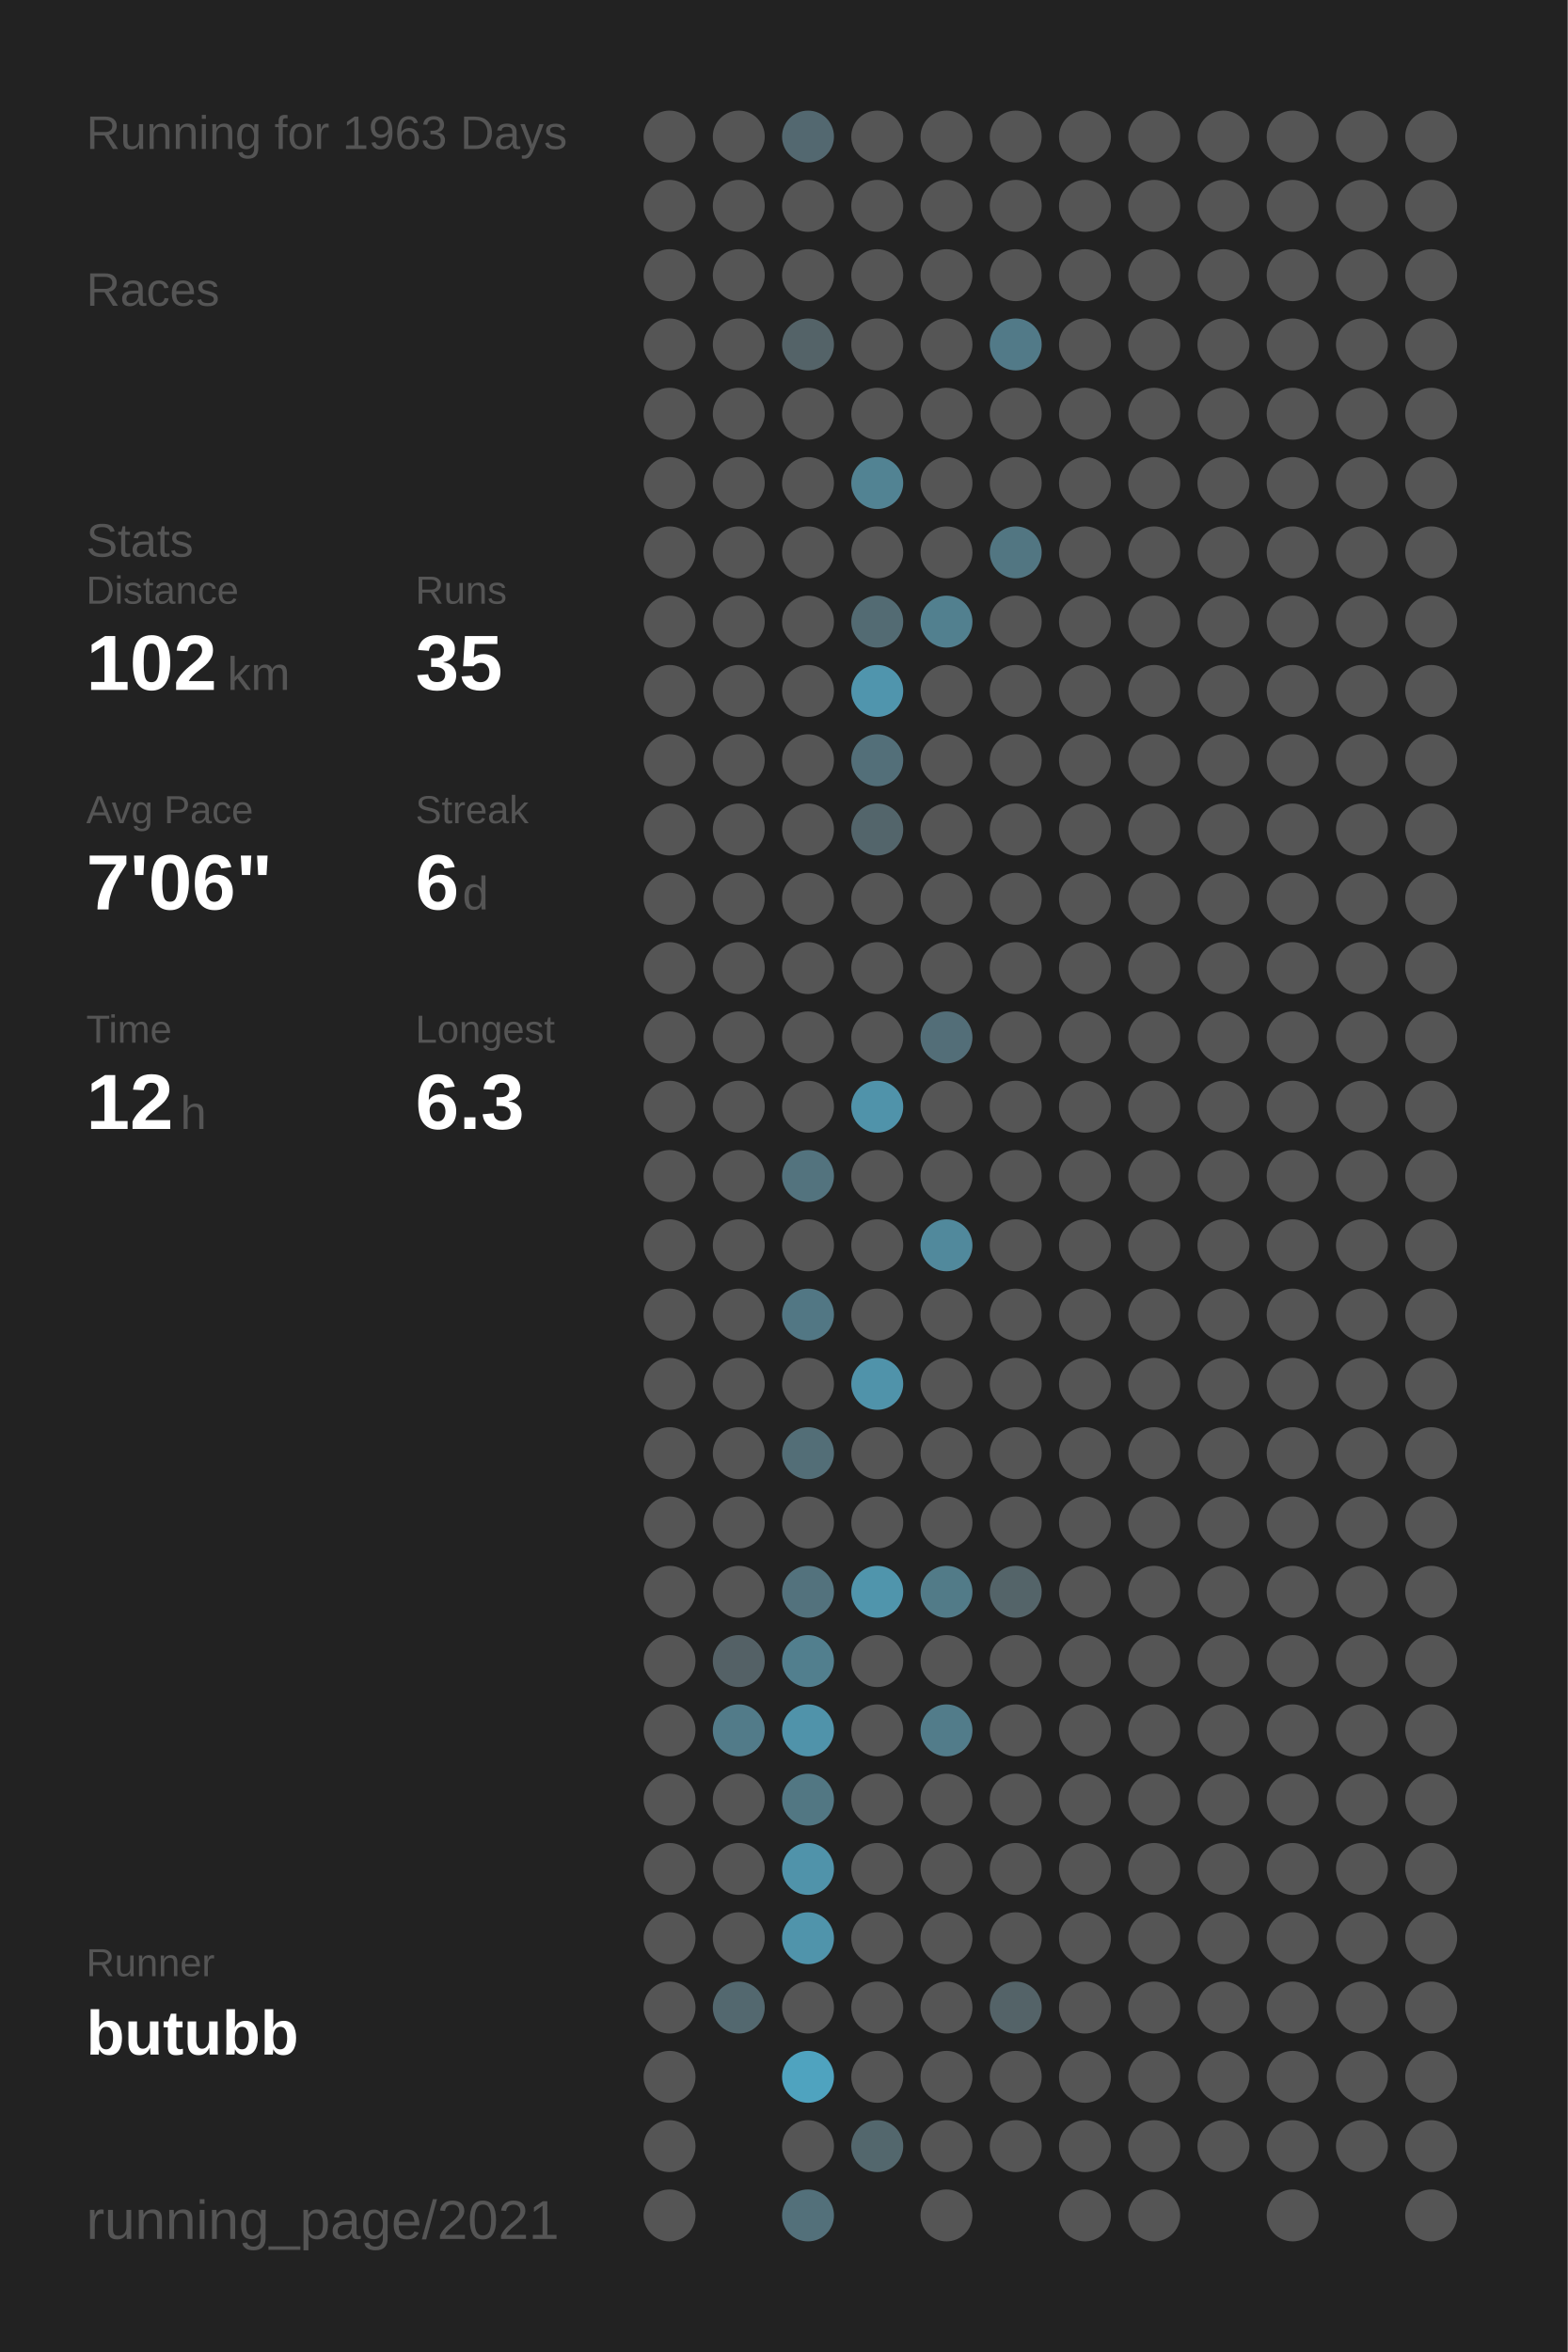
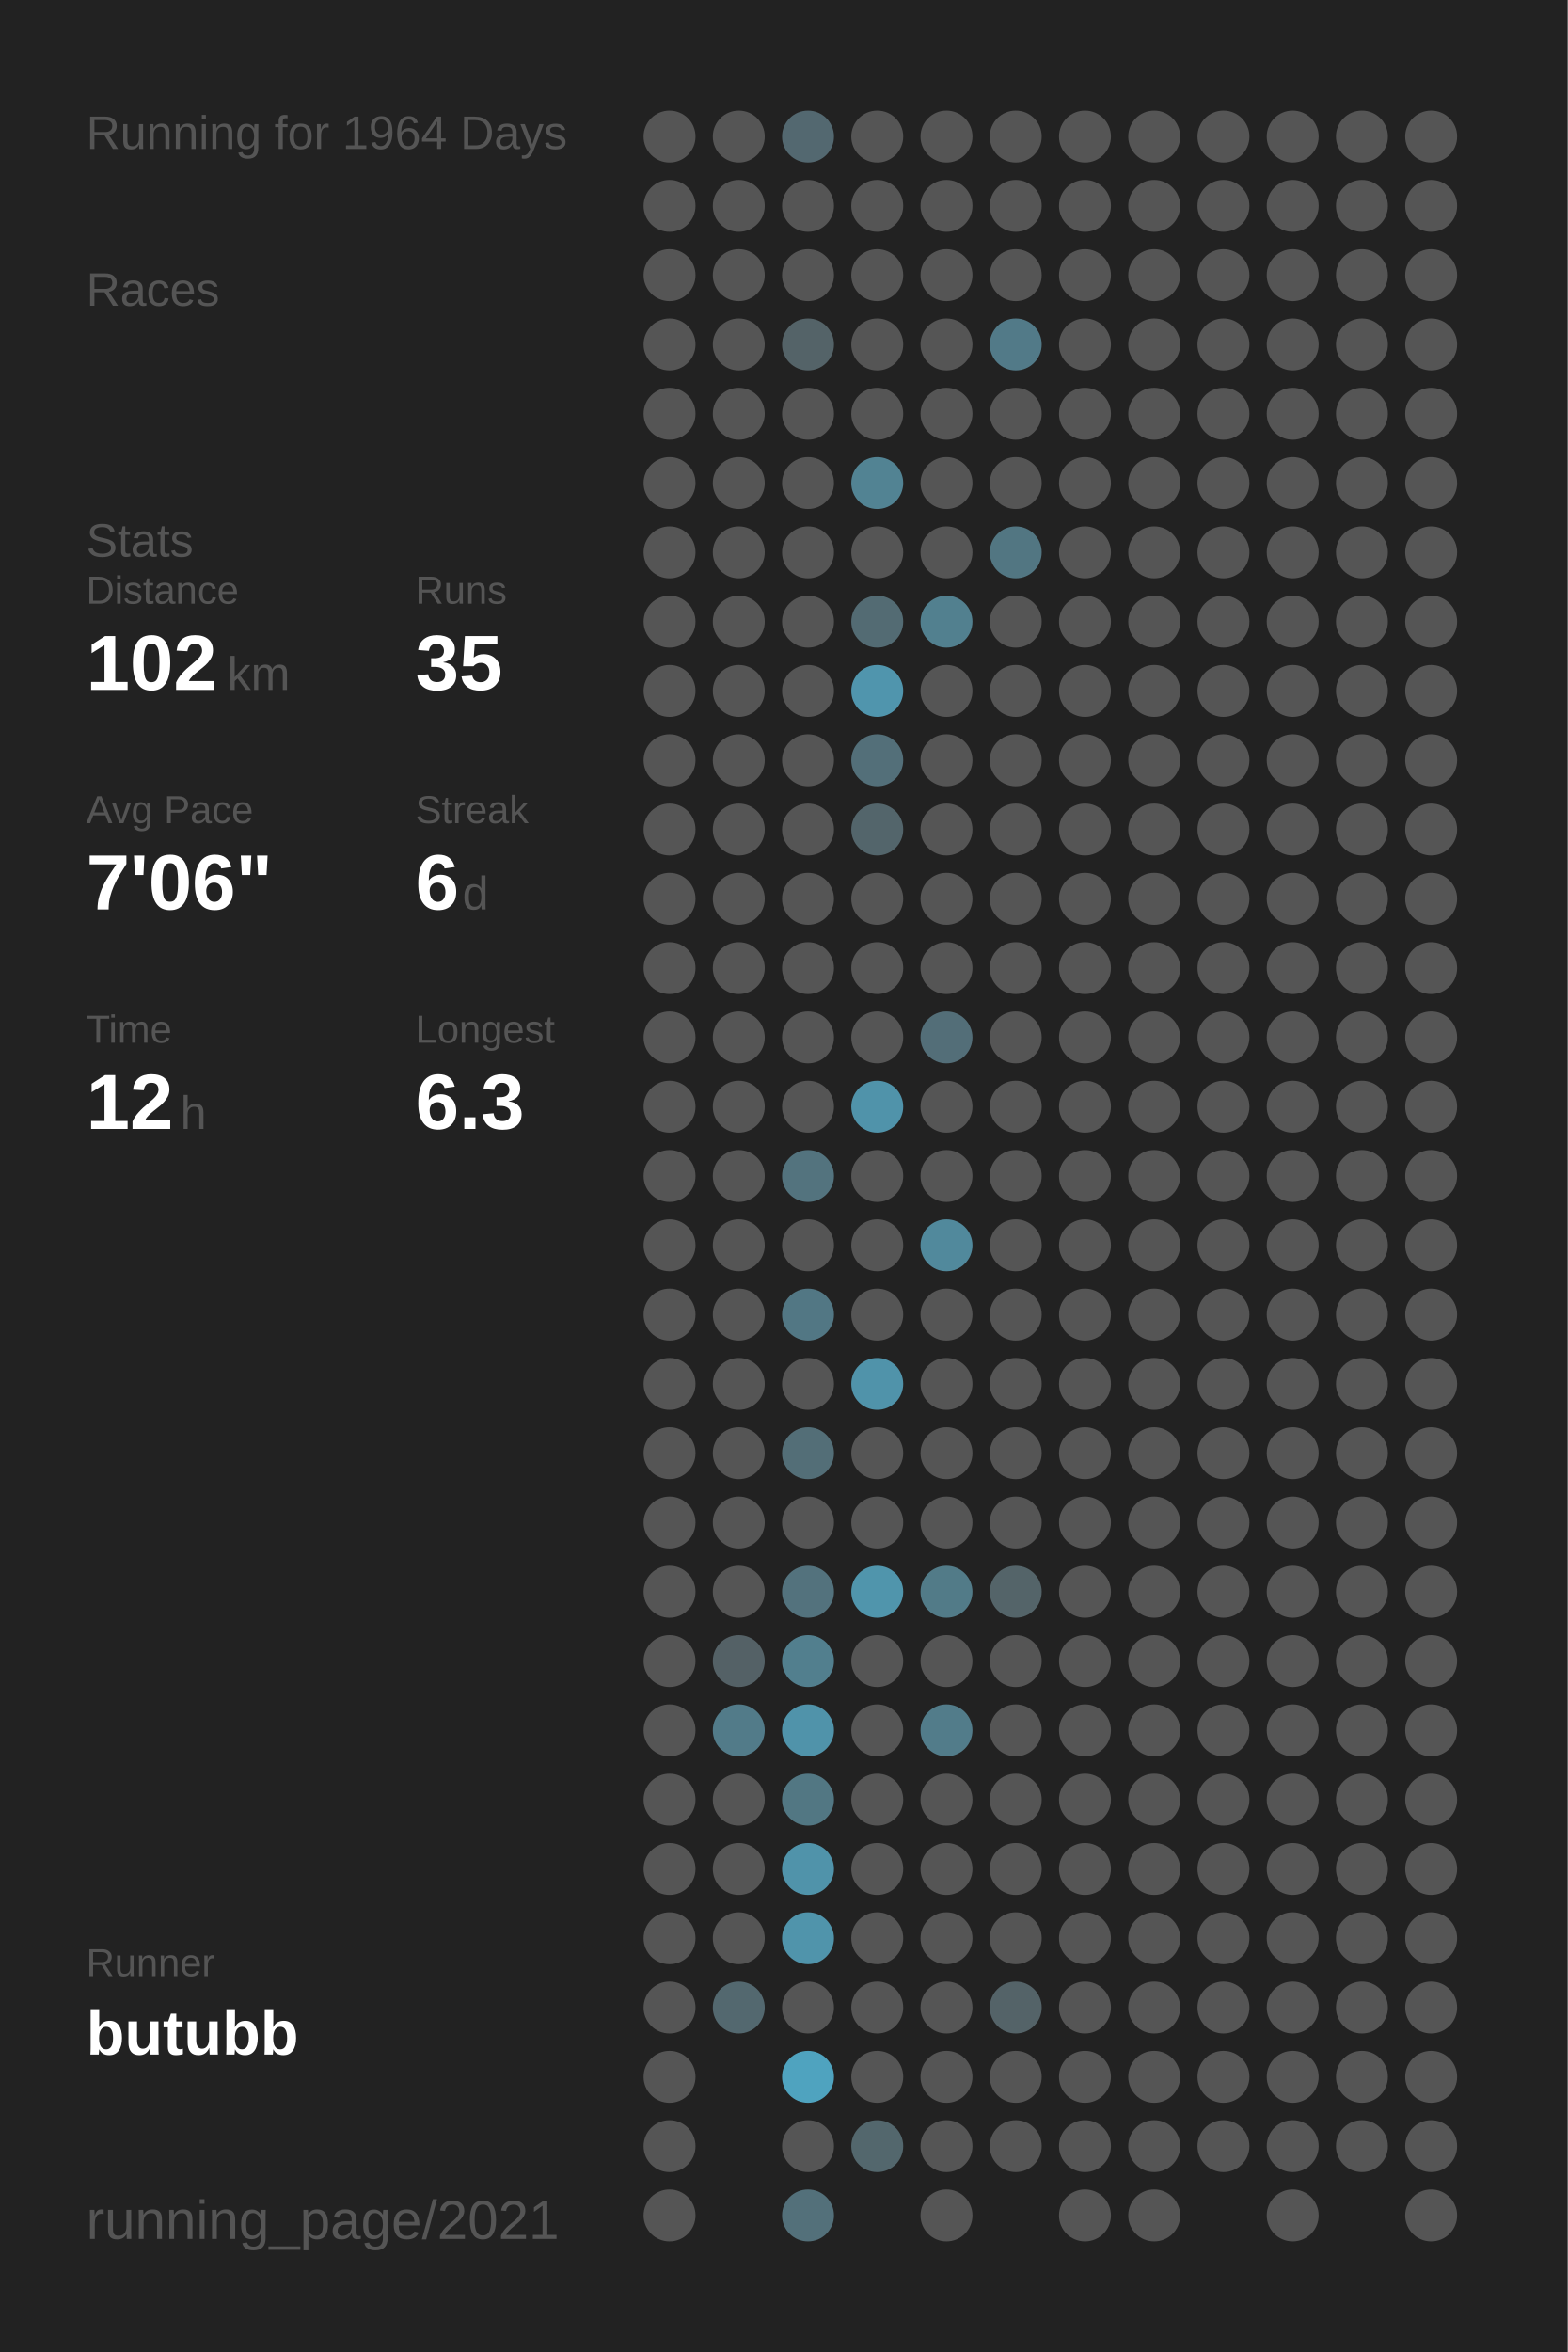
<svg xmlns="http://www.w3.org/2000/svg" baseProfile="full" height="300mm" version="1.1" viewBox="0,0,200,300" width="200mm">
  <defs />
  <rect fill="#222222" height="300" width="200" x="0" y="0" />
-   <text fill="#555555" style="font-size:6px; font-family:Arial;" x="11" y="19">Running for 1963 Days</text>
+   <text fill="#555555" style="font-size:6px; font-family:Arial;" x="11" y="19">Running for 1964 Days</text>
  <text fill="#555555" style="font-size:6px; font-family:Arial;" x="11" y="39">Races</text>
  <text fill="#555555" style="font-size:6px; font-family:Arial;" x="11" y="71">Stats</text>
  <text fill="#555555" style="font-size:5px; font-family:Arial;" x="11" y="77">Distance</text>
  <text fill="#FFFFFF" style="font-size:10px; font-family:Arial; font-weight:bold;" x="11" y="88">102</text>
  <text fill="#555555" style="font-size:6px; font-family:Arial;" x="29" y="88">km</text>
  <text fill="#555555" style="font-size:5px; font-family:Arial;" x="53" y="77">Runs</text>
  <text fill="#FFFFFF" style="font-size:10px; font-family:Arial; font-weight:bold;" x="53" y="88">35</text>
  <text fill="#555555" style="font-size:5px; font-family:Arial;" x="11" y="105">Avg Pace</text>
  <text fill="#FFFFFF" style="font-size:10px; font-family:Arial; font-weight:bold;" x="11" y="116">7'06"</text>
  <text fill="#555555" style="font-size:5px; font-family:Arial;" x="53" y="105">Streak</text>
  <text fill="#FFFFFF" style="font-size:10px; font-family:Arial; font-weight:bold;" x="53" y="116">6</text>
  <text fill="#555555" style="font-size:6px; font-family:Arial;" x="59" y="116">d</text>
  <text fill="#555555" style="font-size:5px; font-family:Arial;" x="11" y="133">Time</text>
  <text fill="#FFFFFF" style="font-size:10px; font-family:Arial; font-weight:bold;" x="11" y="144">12</text>
  <text fill="#555555" style="font-size:6px; font-family:Arial;" x="23" y="144">h</text>
  <text fill="#555555" style="font-size:5px; font-family:Arial;" x="53" y="133">Longest</text>
  <text fill="#FFFFFF" style="font-size:10px; font-family:Arial; font-weight:bold;" x="53" y="144">6.3</text>
  <text fill="#555555" style="font-size:5px; font-family:Arial;" x="11" y="252.065">Runner</text>
  <text fill="#FFFFFF" style="font-size:8px; font-family:Arial; font-weight:bold;" x="11" y="262.065">butubb</text>
  <text fill="#555555" style="font-size:7px; font-family:Arial;" x="11" y="285.581">running_page/2021</text>
  <circle cx="85.417" cy="17.419" fill="#555555" r="3.312" />
  <circle cx="85.417" cy="26.258" fill="#555555" r="3.312" />
  <circle cx="85.417" cy="35.097" fill="#555555" r="3.312" />
  <circle cx="85.417" cy="43.935" fill="#555555" r="3.312" />
  <circle cx="85.417" cy="52.774" fill="#555555" r="3.312" />
  <circle cx="85.417" cy="61.613" fill="#555555" r="3.312" />
  <circle cx="85.417" cy="70.452" fill="#555555" r="3.312" />
  <circle cx="85.417" cy="79.29" fill="#555555" r="3.312" />
  <circle cx="85.417" cy="88.129" fill="#555555" r="3.312" />
  <circle cx="85.417" cy="96.968" fill="#555555" r="3.312" />
  <circle cx="85.417" cy="105.806" fill="#555555" r="3.312" />
  <circle cx="85.417" cy="114.645" fill="#555555" r="3.312" />
  <circle cx="85.417" cy="123.484" fill="#555555" r="3.312" />
  <circle cx="85.417" cy="132.323" fill="#555555" r="3.312" />
  <circle cx="85.417" cy="141.161" fill="#555555" r="3.312" />
  <circle cx="85.417" cy="150" fill="#555555" r="3.312" />
  <circle cx="85.417" cy="158.839" fill="#555555" r="3.312" />
  <circle cx="85.417" cy="167.677" fill="#555555" r="3.312" />
  <circle cx="85.417" cy="176.516" fill="#555555" r="3.312" />
  <circle cx="85.417" cy="185.355" fill="#555555" r="3.312" />
  <circle cx="85.417" cy="194.194" fill="#555555" r="3.312" />
  <circle cx="85.417" cy="203.032" fill="#555555" r="3.312" />
  <circle cx="85.417" cy="211.871" fill="#555555" r="3.312" />
  <circle cx="85.417" cy="220.71" fill="#555555" r="3.312" />
  <circle cx="85.417" cy="229.548" fill="#555555" r="3.312" />
  <circle cx="85.417" cy="238.387" fill="#555555" r="3.312" />
  <circle cx="85.417" cy="247.226" fill="#555555" r="3.312" />
  <circle cx="85.417" cy="256.065" fill="#555555" r="3.312" />
  <circle cx="85.417" cy="264.903" fill="#555555" r="3.312" />
  <circle cx="85.417" cy="273.742" fill="#555555" r="3.312" />
  <circle cx="85.417" cy="282.581" fill="#555555" r="3.312" />
  <circle cx="94.25" cy="17.419" fill="#555555" r="3.312" />
  <circle cx="94.25" cy="26.258" fill="#555555" r="3.312" />
  <circle cx="94.25" cy="35.097" fill="#555555" r="3.312" />
  <circle cx="94.25" cy="43.935" fill="#555555" r="3.312" />
  <circle cx="94.25" cy="52.774" fill="#555555" r="3.312" />
  <circle cx="94.25" cy="61.613" fill="#555555" r="3.312" />
  <circle cx="94.25" cy="70.452" fill="#555555" r="3.312" />
  <circle cx="94.25" cy="79.29" fill="#555555" r="3.312" />
  <circle cx="94.25" cy="88.129" fill="#555555" r="3.312" />
  <circle cx="94.25" cy="96.968" fill="#555555" r="3.312" />
  <circle cx="94.25" cy="105.806" fill="#555555" r="3.312" />
  <circle cx="94.25" cy="114.645" fill="#555555" r="3.312" />
  <circle cx="94.25" cy="123.484" fill="#555555" r="3.312" />
  <circle cx="94.25" cy="132.323" fill="#555555" r="3.312" />
  <circle cx="94.25" cy="141.161" fill="#555555" r="3.312" />
  <circle cx="94.25" cy="150" fill="#555555" r="3.312" />
  <circle cx="94.25" cy="158.839" fill="#555555" r="3.312" />
  <circle cx="94.25" cy="167.677" fill="#555555" r="3.312" />
  <circle cx="94.25" cy="176.516" fill="#555555" r="3.312" />
  <circle cx="94.25" cy="185.355" fill="#555555" r="3.312" />
  <circle cx="94.25" cy="194.194" fill="#555555" r="3.312" />
  <circle cx="94.25" cy="203.032" fill="#555555" r="3.312" />
  <circle cx="94.25" cy="211.871" fill="#546166" r="3.312" />
  <circle cx="94.25" cy="220.71" fill="#527b89" r="3.312" />
  <circle cx="94.25" cy="229.548" fill="#555555" r="3.312" />
  <circle cx="94.25" cy="238.387" fill="#555555" r="3.312" />
  <circle cx="94.25" cy="247.226" fill="#555555" r="3.312" />
  <circle cx="94.25" cy="256.065" fill="#53686f" r="3.312" />
  <circle cx="103.083" cy="17.419" fill="#536870" r="3.312" />
  <circle cx="103.083" cy="26.258" fill="#555555" r="3.312" />
  <circle cx="103.083" cy="35.097" fill="#555555" r="3.312" />
  <circle cx="103.083" cy="43.935" fill="#546368" r="3.312" />
  <circle cx="103.083" cy="52.774" fill="#555555" r="3.312" />
  <circle cx="103.083" cy="61.613" fill="#555555" r="3.312" />
  <circle cx="103.083" cy="70.452" fill="#555555" r="3.312" />
  <circle cx="103.083" cy="79.29" fill="#555555" r="3.312" />
  <circle cx="103.083" cy="88.129" fill="#555555" r="3.312" />
  <circle cx="103.083" cy="96.968" fill="#555555" r="3.312" />
  <circle cx="103.083" cy="105.806" fill="#555555" r="3.312" />
  <circle cx="103.083" cy="114.645" fill="#555555" r="3.312" />
  <circle cx="103.083" cy="123.484" fill="#555555" r="3.312" />
  <circle cx="103.083" cy="132.323" fill="#555555" r="3.312" />
  <circle cx="103.083" cy="141.161" fill="#555555" r="3.312" />
  <circle cx="103.083" cy="150" fill="#53737e" r="3.312" />
  <circle cx="103.083" cy="158.839" fill="#555555" r="3.312" />
  <circle cx="103.083" cy="167.677" fill="#527784" r="3.312" />
  <circle cx="103.083" cy="176.516" fill="#555555" r="3.312" />
  <circle cx="103.083" cy="185.355" fill="#536e77" r="3.312" />
  <circle cx="103.083" cy="194.194" fill="#555555" r="3.312" />
  <circle cx="103.083" cy="203.032" fill="#53727d" r="3.312" />
  <circle cx="103.083" cy="211.871" fill="#527f8e" r="3.312" />
  <circle cx="103.083" cy="220.71" fill="#5093aa" r="3.312" />
  <circle cx="103.083" cy="229.548" fill="#527783" r="3.312" />
  <circle cx="103.083" cy="238.387" fill="#5093aa" r="3.312" />
  <circle cx="103.083" cy="247.226" fill="#5094ab" r="3.312" />
  <circle cx="103.083" cy="256.065" fill="#555555" r="3.312" />
  <circle cx="103.083" cy="264.903" fill="#4fa3bf" r="3.312" />
  <circle cx="103.083" cy="273.742" fill="#555555" r="3.312" />
  <circle cx="103.083" cy="282.581" fill="#53707a" r="3.312" />
  <circle cx="111.917" cy="17.419" fill="#555555" r="3.312" />
  <circle cx="111.917" cy="26.258" fill="#555555" r="3.312" />
  <circle cx="111.917" cy="35.097" fill="#555555" r="3.312" />
  <circle cx="111.917" cy="43.935" fill="#555555" r="3.312" />
  <circle cx="111.917" cy="52.774" fill="#555555" r="3.312" />
  <circle cx="111.917" cy="61.613" fill="#528393" r="3.312" />
  <circle cx="111.917" cy="70.452" fill="#555555" r="3.312" />
  <circle cx="111.917" cy="79.29" fill="#536b73" r="3.312" />
  <circle cx="111.917" cy="88.129" fill="#5095ad" r="3.312" />
  <circle cx="111.917" cy="96.968" fill="#536f79" r="3.312" />
  <circle cx="111.917" cy="105.806" fill="#53656b" r="3.312" />
  <circle cx="111.917" cy="114.645" fill="#555555" r="3.312" />
  <circle cx="111.917" cy="123.484" fill="#555555" r="3.312" />
  <circle cx="111.917" cy="132.323" fill="#555555" r="3.312" />
  <circle cx="111.917" cy="141.161" fill="#5093aa" r="3.312" />
  <circle cx="111.917" cy="150" fill="#555555" r="3.312" />
  <circle cx="111.917" cy="158.839" fill="#555555" r="3.312" />
  <circle cx="111.917" cy="167.677" fill="#555555" r="3.312" />
  <circle cx="111.917" cy="176.516" fill="#5093aa" r="3.312" />
  <circle cx="111.917" cy="185.355" fill="#555555" r="3.312" />
  <circle cx="111.917" cy="194.194" fill="#555555" r="3.312" />
  <circle cx="111.917" cy="203.032" fill="#5095ac" r="3.312" />
  <circle cx="111.917" cy="211.871" fill="#555555" r="3.312" />
  <circle cx="111.917" cy="220.71" fill="#555555" r="3.312" />
  <circle cx="111.917" cy="229.548" fill="#555555" r="3.312" />
  <circle cx="111.917" cy="238.387" fill="#555555" r="3.312" />
  <circle cx="111.917" cy="247.226" fill="#555555" r="3.312" />
  <circle cx="111.917" cy="256.065" fill="#555555" r="3.312" />
  <circle cx="111.917" cy="264.903" fill="#555555" r="3.312" />
  <circle cx="111.917" cy="273.742" fill="#53676d" r="3.312" />
  <circle cx="120.75" cy="17.419" fill="#555555" r="3.312" />
  <circle cx="120.75" cy="26.258" fill="#555555" r="3.312" />
  <circle cx="120.75" cy="35.097" fill="#555555" r="3.312" />
  <circle cx="120.75" cy="43.935" fill="#555555" r="3.312" />
  <circle cx="120.75" cy="52.774" fill="#555555" r="3.312" />
  <circle cx="120.75" cy="61.613" fill="#555555" r="3.312" />
  <circle cx="120.75" cy="70.452" fill="#555555" r="3.312" />
  <circle cx="120.75" cy="79.29" fill="#52808f" r="3.312" />
  <circle cx="120.75" cy="88.129" fill="#555555" r="3.312" />
  <circle cx="120.75" cy="96.968" fill="#555555" r="3.312" />
  <circle cx="120.75" cy="105.806" fill="#555555" r="3.312" />
  <circle cx="120.75" cy="114.645" fill="#555555" r="3.312" />
  <circle cx="120.75" cy="123.484" fill="#555555" r="3.312" />
  <circle cx="120.75" cy="132.323" fill="#536e78" r="3.312" />
  <circle cx="120.75" cy="141.161" fill="#555555" r="3.312" />
  <circle cx="120.75" cy="150" fill="#555555" r="3.312" />
  <circle cx="120.75" cy="158.839" fill="#51899c" r="3.312" />
  <circle cx="120.75" cy="167.677" fill="#555555" r="3.312" />
  <circle cx="120.75" cy="176.516" fill="#555555" r="3.312" />
  <circle cx="120.75" cy="185.355" fill="#555555" r="3.312" />
  <circle cx="120.75" cy="194.194" fill="#555555" r="3.312" />
  <circle cx="120.75" cy="203.032" fill="#527b88" r="3.312" />
  <circle cx="120.75" cy="211.871" fill="#555555" r="3.312" />
  <circle cx="120.75" cy="220.71" fill="#527c8a" r="3.312" />
  <circle cx="120.75" cy="229.548" fill="#555555" r="3.312" />
  <circle cx="120.75" cy="238.387" fill="#555555" r="3.312" />
  <circle cx="120.75" cy="247.226" fill="#555555" r="3.312" />
  <circle cx="120.75" cy="256.065" fill="#555555" r="3.312" />
  <circle cx="120.75" cy="264.903" fill="#555555" r="3.312" />
  <circle cx="120.75" cy="273.742" fill="#555555" r="3.312" />
  <circle cx="120.75" cy="282.581" fill="#555555" r="3.312" />
  <circle cx="129.583" cy="17.419" fill="#555555" r="3.312" />
  <circle cx="129.583" cy="26.258" fill="#555555" r="3.312" />
  <circle cx="129.583" cy="35.097" fill="#555555" r="3.312" />
  <circle cx="129.583" cy="43.935" fill="#527a88" r="3.312" />
  <circle cx="129.583" cy="52.774" fill="#555555" r="3.312" />
  <circle cx="129.583" cy="61.613" fill="#555555" r="3.312" />
  <circle cx="129.583" cy="70.452" fill="#527682" r="3.312" />
  <circle cx="129.583" cy="79.29" fill="#555555" r="3.312" />
  <circle cx="129.583" cy="88.129" fill="#555555" r="3.312" />
  <circle cx="129.583" cy="96.968" fill="#555555" r="3.312" />
  <circle cx="129.583" cy="105.806" fill="#555555" r="3.312" />
  <circle cx="129.583" cy="114.645" fill="#555555" r="3.312" />
  <circle cx="129.583" cy="123.484" fill="#555555" r="3.312" />
  <circle cx="129.583" cy="132.323" fill="#555555" r="3.312" />
  <circle cx="129.583" cy="141.161" fill="#555555" r="3.312" />
  <circle cx="129.583" cy="150" fill="#555555" r="3.312" />
  <circle cx="129.583" cy="158.839" fill="#555555" r="3.312" />
  <circle cx="129.583" cy="167.677" fill="#555555" r="3.312" />
  <circle cx="129.583" cy="176.516" fill="#555555" r="3.312" />
  <circle cx="129.583" cy="185.355" fill="#555555" r="3.312" />
  <circle cx="129.583" cy="194.194" fill="#555555" r="3.312" />
  <circle cx="129.583" cy="203.032" fill="#546469" r="3.312" />
  <circle cx="129.583" cy="211.871" fill="#555555" r="3.312" />
  <circle cx="129.583" cy="220.71" fill="#555555" r="3.312" />
  <circle cx="129.583" cy="229.548" fill="#555555" r="3.312" />
  <circle cx="129.583" cy="238.387" fill="#555555" r="3.312" />
  <circle cx="129.583" cy="247.226" fill="#555555" r="3.312" />
  <circle cx="129.583" cy="256.065" fill="#546368" r="3.312" />
  <circle cx="129.583" cy="264.903" fill="#555555" r="3.312" />
  <circle cx="129.583" cy="273.742" fill="#555555" r="3.312" />
  <circle cx="138.417" cy="17.419" fill="#555555" r="3.312" />
  <circle cx="138.417" cy="26.258" fill="#555555" r="3.312" />
  <circle cx="138.417" cy="35.097" fill="#555555" r="3.312" />
  <circle cx="138.417" cy="43.935" fill="#555555" r="3.312" />
  <circle cx="138.417" cy="52.774" fill="#555555" r="3.312" />
  <circle cx="138.417" cy="61.613" fill="#555555" r="3.312" />
  <circle cx="138.417" cy="70.452" fill="#555555" r="3.312" />
  <circle cx="138.417" cy="79.29" fill="#555555" r="3.312" />
  <circle cx="138.417" cy="88.129" fill="#555555" r="3.312" />
  <circle cx="138.417" cy="96.968" fill="#555555" r="3.312" />
  <circle cx="138.417" cy="105.806" fill="#555555" r="3.312" />
  <circle cx="138.417" cy="114.645" fill="#555555" r="3.312" />
  <circle cx="138.417" cy="123.484" fill="#555555" r="3.312" />
  <circle cx="138.417" cy="132.323" fill="#555555" r="3.312" />
  <circle cx="138.417" cy="141.161" fill="#555555" r="3.312" />
  <circle cx="138.417" cy="150" fill="#555555" r="3.312" />
  <circle cx="138.417" cy="158.839" fill="#555555" r="3.312" />
  <circle cx="138.417" cy="167.677" fill="#555555" r="3.312" />
  <circle cx="138.417" cy="176.516" fill="#555555" r="3.312" />
  <circle cx="138.417" cy="185.355" fill="#555555" r="3.312" />
  <circle cx="138.417" cy="194.194" fill="#555555" r="3.312" />
  <circle cx="138.417" cy="203.032" fill="#555555" r="3.312" />
  <circle cx="138.417" cy="211.871" fill="#555555" r="3.312" />
  <circle cx="138.417" cy="220.71" fill="#555555" r="3.312" />
  <circle cx="138.417" cy="229.548" fill="#555555" r="3.312" />
  <circle cx="138.417" cy="238.387" fill="#555555" r="3.312" />
  <circle cx="138.417" cy="247.226" fill="#555555" r="3.312" />
  <circle cx="138.417" cy="256.065" fill="#555555" r="3.312" />
  <circle cx="138.417" cy="264.903" fill="#555555" r="3.312" />
  <circle cx="138.417" cy="273.742" fill="#555555" r="3.312" />
  <circle cx="138.417" cy="282.581" fill="#555555" r="3.312" />
  <circle cx="147.25" cy="17.419" fill="#555555" r="3.312" />
  <circle cx="147.25" cy="26.258" fill="#555555" r="3.312" />
  <circle cx="147.25" cy="35.097" fill="#555555" r="3.312" />
  <circle cx="147.25" cy="43.935" fill="#555555" r="3.312" />
  <circle cx="147.25" cy="52.774" fill="#555555" r="3.312" />
  <circle cx="147.25" cy="61.613" fill="#555555" r="3.312" />
  <circle cx="147.25" cy="70.452" fill="#555555" r="3.312" />
  <circle cx="147.25" cy="79.29" fill="#555555" r="3.312" />
  <circle cx="147.25" cy="88.129" fill="#555555" r="3.312" />
  <circle cx="147.25" cy="96.968" fill="#555555" r="3.312" />
  <circle cx="147.25" cy="105.806" fill="#555555" r="3.312" />
  <circle cx="147.25" cy="114.645" fill="#555555" r="3.312" />
  <circle cx="147.25" cy="123.484" fill="#555555" r="3.312" />
  <circle cx="147.25" cy="132.323" fill="#555555" r="3.312" />
  <circle cx="147.25" cy="141.161" fill="#555555" r="3.312" />
  <circle cx="147.25" cy="150" fill="#555555" r="3.312" />
  <circle cx="147.25" cy="158.839" fill="#555555" r="3.312" />
  <circle cx="147.25" cy="167.677" fill="#555555" r="3.312" />
  <circle cx="147.25" cy="176.516" fill="#555555" r="3.312" />
  <circle cx="147.25" cy="185.355" fill="#555555" r="3.312" />
  <circle cx="147.25" cy="194.194" fill="#555555" r="3.312" />
  <circle cx="147.25" cy="203.032" fill="#555555" r="3.312" />
  <circle cx="147.25" cy="211.871" fill="#555555" r="3.312" />
  <circle cx="147.25" cy="220.71" fill="#555555" r="3.312" />
  <circle cx="147.25" cy="229.548" fill="#555555" r="3.312" />
  <circle cx="147.25" cy="238.387" fill="#555555" r="3.312" />
  <circle cx="147.25" cy="247.226" fill="#555555" r="3.312" />
  <circle cx="147.25" cy="256.065" fill="#555555" r="3.312" />
  <circle cx="147.25" cy="264.903" fill="#555555" r="3.312" />
  <circle cx="147.25" cy="273.742" fill="#555555" r="3.312" />
  <circle cx="147.25" cy="282.581" fill="#555555" r="3.312" />
  <circle cx="156.083" cy="17.419" fill="#555555" r="3.312" />
  <circle cx="156.083" cy="26.258" fill="#555555" r="3.312" />
  <circle cx="156.083" cy="35.097" fill="#555555" r="3.312" />
  <circle cx="156.083" cy="43.935" fill="#555555" r="3.312" />
  <circle cx="156.083" cy="52.774" fill="#555555" r="3.312" />
  <circle cx="156.083" cy="61.613" fill="#555555" r="3.312" />
  <circle cx="156.083" cy="70.452" fill="#555555" r="3.312" />
  <circle cx="156.083" cy="79.29" fill="#555555" r="3.312" />
  <circle cx="156.083" cy="88.129" fill="#555555" r="3.312" />
  <circle cx="156.083" cy="96.968" fill="#555555" r="3.312" />
  <circle cx="156.083" cy="105.806" fill="#555555" r="3.312" />
  <circle cx="156.083" cy="114.645" fill="#555555" r="3.312" />
  <circle cx="156.083" cy="123.484" fill="#555555" r="3.312" />
  <circle cx="156.083" cy="132.323" fill="#555555" r="3.312" />
  <circle cx="156.083" cy="141.161" fill="#555555" r="3.312" />
  <circle cx="156.083" cy="150" fill="#555555" r="3.312" />
  <circle cx="156.083" cy="158.839" fill="#555555" r="3.312" />
  <circle cx="156.083" cy="167.677" fill="#555555" r="3.312" />
  <circle cx="156.083" cy="176.516" fill="#555555" r="3.312" />
  <circle cx="156.083" cy="185.355" fill="#555555" r="3.312" />
  <circle cx="156.083" cy="194.194" fill="#555555" r="3.312" />
  <circle cx="156.083" cy="203.032" fill="#555555" r="3.312" />
  <circle cx="156.083" cy="211.871" fill="#555555" r="3.312" />
  <circle cx="156.083" cy="220.71" fill="#555555" r="3.312" />
  <circle cx="156.083" cy="229.548" fill="#555555" r="3.312" />
  <circle cx="156.083" cy="238.387" fill="#555555" r="3.312" />
  <circle cx="156.083" cy="247.226" fill="#555555" r="3.312" />
  <circle cx="156.083" cy="256.065" fill="#555555" r="3.312" />
  <circle cx="156.083" cy="264.903" fill="#555555" r="3.312" />
  <circle cx="156.083" cy="273.742" fill="#555555" r="3.312" />
  <circle cx="164.917" cy="17.419" fill="#555555" r="3.312" />
  <circle cx="164.917" cy="26.258" fill="#555555" r="3.312" />
  <circle cx="164.917" cy="35.097" fill="#555555" r="3.312" />
  <circle cx="164.917" cy="43.935" fill="#555555" r="3.312" />
  <circle cx="164.917" cy="52.774" fill="#555555" r="3.312" />
  <circle cx="164.917" cy="61.613" fill="#555555" r="3.312" />
  <circle cx="164.917" cy="70.452" fill="#555555" r="3.312" />
  <circle cx="164.917" cy="79.29" fill="#555555" r="3.312" />
  <circle cx="164.917" cy="88.129" fill="#555555" r="3.312" />
  <circle cx="164.917" cy="96.968" fill="#555555" r="3.312" />
  <circle cx="164.917" cy="105.806" fill="#555555" r="3.312" />
  <circle cx="164.917" cy="114.645" fill="#555555" r="3.312" />
  <circle cx="164.917" cy="123.484" fill="#555555" r="3.312" />
  <circle cx="164.917" cy="132.323" fill="#555555" r="3.312" />
  <circle cx="164.917" cy="141.161" fill="#555555" r="3.312" />
  <circle cx="164.917" cy="150" fill="#555555" r="3.312" />
  <circle cx="164.917" cy="158.839" fill="#555555" r="3.312" />
  <circle cx="164.917" cy="167.677" fill="#555555" r="3.312" />
  <circle cx="164.917" cy="176.516" fill="#555555" r="3.312" />
  <circle cx="164.917" cy="185.355" fill="#555555" r="3.312" />
  <circle cx="164.917" cy="194.194" fill="#555555" r="3.312" />
  <circle cx="164.917" cy="203.032" fill="#555555" r="3.312" />
  <circle cx="164.917" cy="211.871" fill="#555555" r="3.312" />
  <circle cx="164.917" cy="220.71" fill="#555555" r="3.312" />
  <circle cx="164.917" cy="229.548" fill="#555555" r="3.312" />
  <circle cx="164.917" cy="238.387" fill="#555555" r="3.312" />
  <circle cx="164.917" cy="247.226" fill="#555555" r="3.312" />
  <circle cx="164.917" cy="256.065" fill="#555555" r="3.312" />
  <circle cx="164.917" cy="264.903" fill="#555555" r="3.312" />
  <circle cx="164.917" cy="273.742" fill="#555555" r="3.312" />
  <circle cx="164.917" cy="282.581" fill="#555555" r="3.312" />
  <circle cx="173.75" cy="17.419" fill="#555555" r="3.312" />
  <circle cx="173.75" cy="26.258" fill="#555555" r="3.312" />
  <circle cx="173.75" cy="35.097" fill="#555555" r="3.312" />
  <circle cx="173.75" cy="43.935" fill="#555555" r="3.312" />
  <circle cx="173.75" cy="52.774" fill="#555555" r="3.312" />
  <circle cx="173.75" cy="61.613" fill="#555555" r="3.312" />
  <circle cx="173.75" cy="70.452" fill="#555555" r="3.312" />
  <circle cx="173.75" cy="79.29" fill="#555555" r="3.312" />
  <circle cx="173.75" cy="88.129" fill="#555555" r="3.312" />
  <circle cx="173.75" cy="96.968" fill="#555555" r="3.312" />
  <circle cx="173.75" cy="105.806" fill="#555555" r="3.312" />
  <circle cx="173.75" cy="114.645" fill="#555555" r="3.312" />
  <circle cx="173.75" cy="123.484" fill="#555555" r="3.312" />
  <circle cx="173.75" cy="132.323" fill="#555555" r="3.312" />
  <circle cx="173.75" cy="141.161" fill="#555555" r="3.312" />
  <circle cx="173.75" cy="150" fill="#555555" r="3.312" />
  <circle cx="173.75" cy="158.839" fill="#555555" r="3.312" />
  <circle cx="173.75" cy="167.677" fill="#555555" r="3.312" />
  <circle cx="173.75" cy="176.516" fill="#555555" r="3.312" />
  <circle cx="173.75" cy="185.355" fill="#555555" r="3.312" />
  <circle cx="173.75" cy="194.194" fill="#555555" r="3.312" />
  <circle cx="173.75" cy="203.032" fill="#555555" r="3.312" />
  <circle cx="173.75" cy="211.871" fill="#555555" r="3.312" />
  <circle cx="173.75" cy="220.71" fill="#555555" r="3.312" />
  <circle cx="173.75" cy="229.548" fill="#555555" r="3.312" />
  <circle cx="173.75" cy="238.387" fill="#555555" r="3.312" />
  <circle cx="173.75" cy="247.226" fill="#555555" r="3.312" />
  <circle cx="173.75" cy="256.065" fill="#555555" r="3.312" />
  <circle cx="173.75" cy="264.903" fill="#555555" r="3.312" />
  <circle cx="173.75" cy="273.742" fill="#555555" r="3.312" />
  <circle cx="182.583" cy="17.419" fill="#555555" r="3.312" />
  <circle cx="182.583" cy="26.258" fill="#555555" r="3.312" />
  <circle cx="182.583" cy="35.097" fill="#555555" r="3.312" />
  <circle cx="182.583" cy="43.935" fill="#555555" r="3.312" />
  <circle cx="182.583" cy="52.774" fill="#555555" r="3.312" />
  <circle cx="182.583" cy="61.613" fill="#555555" r="3.312" />
  <circle cx="182.583" cy="70.452" fill="#555555" r="3.312" />
  <circle cx="182.583" cy="79.29" fill="#555555" r="3.312" />
  <circle cx="182.583" cy="88.129" fill="#555555" r="3.312" />
  <circle cx="182.583" cy="96.968" fill="#555555" r="3.312" />
  <circle cx="182.583" cy="105.806" fill="#555555" r="3.312" />
  <circle cx="182.583" cy="114.645" fill="#555555" r="3.312" />
  <circle cx="182.583" cy="123.484" fill="#555555" r="3.312" />
  <circle cx="182.583" cy="132.323" fill="#555555" r="3.312" />
  <circle cx="182.583" cy="141.161" fill="#555555" r="3.312" />
  <circle cx="182.583" cy="150" fill="#555555" r="3.312" />
  <circle cx="182.583" cy="158.839" fill="#555555" r="3.312" />
  <circle cx="182.583" cy="167.677" fill="#555555" r="3.312" />
  <circle cx="182.583" cy="176.516" fill="#555555" r="3.312" />
  <circle cx="182.583" cy="185.355" fill="#555555" r="3.312" />
  <circle cx="182.583" cy="194.194" fill="#555555" r="3.312" />
  <circle cx="182.583" cy="203.032" fill="#555555" r="3.312" />
  <circle cx="182.583" cy="211.871" fill="#555555" r="3.312" />
  <circle cx="182.583" cy="220.71" fill="#555555" r="3.312" />
  <circle cx="182.583" cy="229.548" fill="#555555" r="3.312" />
  <circle cx="182.583" cy="238.387" fill="#555555" r="3.312" />
  <circle cx="182.583" cy="247.226" fill="#555555" r="3.312" />
  <circle cx="182.583" cy="256.065" fill="#555555" r="3.312" />
  <circle cx="182.583" cy="264.903" fill="#555555" r="3.312" />
  <circle cx="182.583" cy="273.742" fill="#555555" r="3.312" />
  <circle cx="182.583" cy="282.581" fill="#555555" r="3.312" />
</svg>
